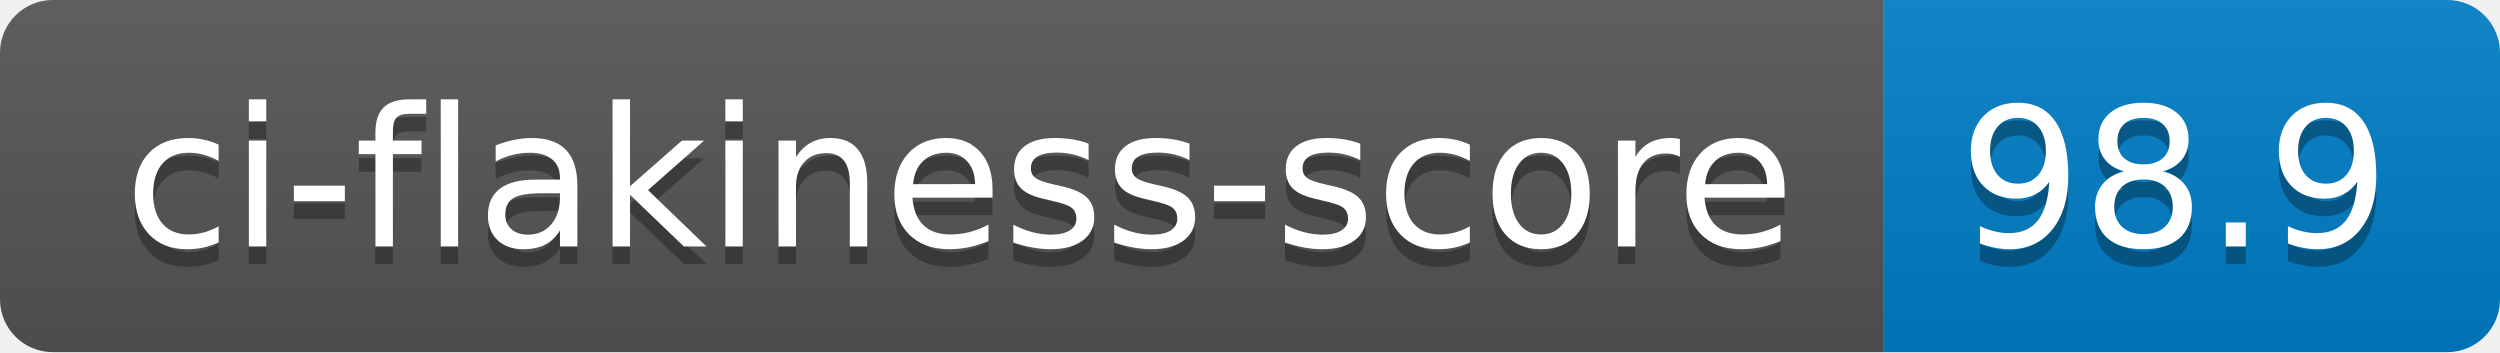
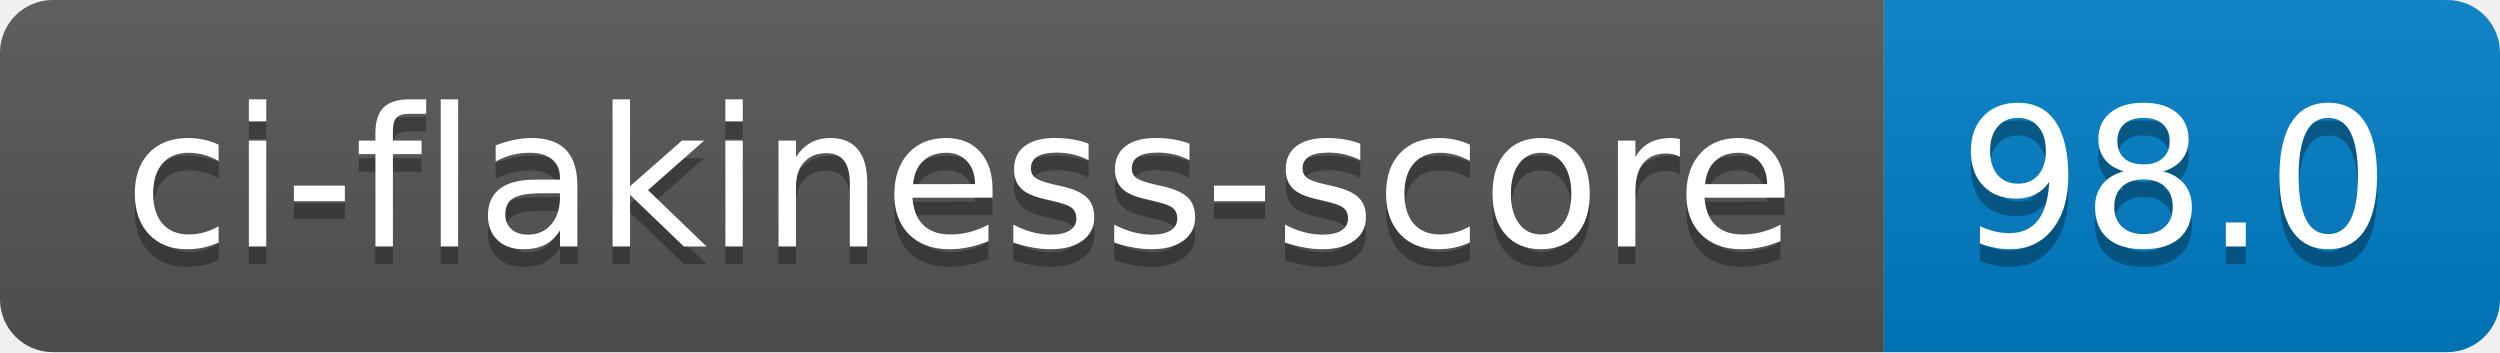
- <svg xmlns="http://www.w3.org/2000/svg" width="142" height="20" role="img" aria-label="ci-flakiness-score: 98.9">
+ <svg xmlns="http://www.w3.org/2000/svg" width="142" height="20" role="img" aria-label="ci-flakiness-score: 98.0">
  <linearGradient id="s" x2="0" y2="100%">
    <stop offset="0" stop-color="#bbb" stop-opacity=".1" />
    <stop offset="1" stop-opacity=".1" />
  </linearGradient>
  <clipPath id="r">
    <rect width="142" height="20" rx="3" fill="#fff" />
  </clipPath>
  <g clip-path="url(#r)">
    <rect width="107" height="20" fill="#555" />
    <rect x="107" width="35" height="20" fill="#007ec6" />
    <rect width="142" height="20" fill="url(#s)" />
  </g>
  <g fill="#fff" text-anchor="middle" font-family="Verdana,Geneva,DejaVu Sans,sans-serif" text-rendering="geometricPrecision" font-size="110">
    <text aria-hidden="true" x="545" y="150" fill="#010101" fill-opacity=".3" transform="scale(.1)" textLength="970">ci-flakiness-score</text>
    <text x="545" y="140" transform="scale(.1)" fill="#fff" textLength="970">ci-flakiness-score</text>
-     <text aria-hidden="true" x="1235" y="150" fill="#010101" fill-opacity=".3" transform="scale(.1)" textLength="250">98.9</text>
-     <text x="1235" y="140" transform="scale(.1)" fill="#fff" textLength="250">98.9</text>
+     <text aria-hidden="true" x="1235" y="150" fill="#010101" fill-opacity=".3" transform="scale(.1)" textLength="250">98.0</text>
+     <text x="1235" y="140" transform="scale(.1)" fill="#fff" textLength="250">98.0</text>
  </g>
</svg>
